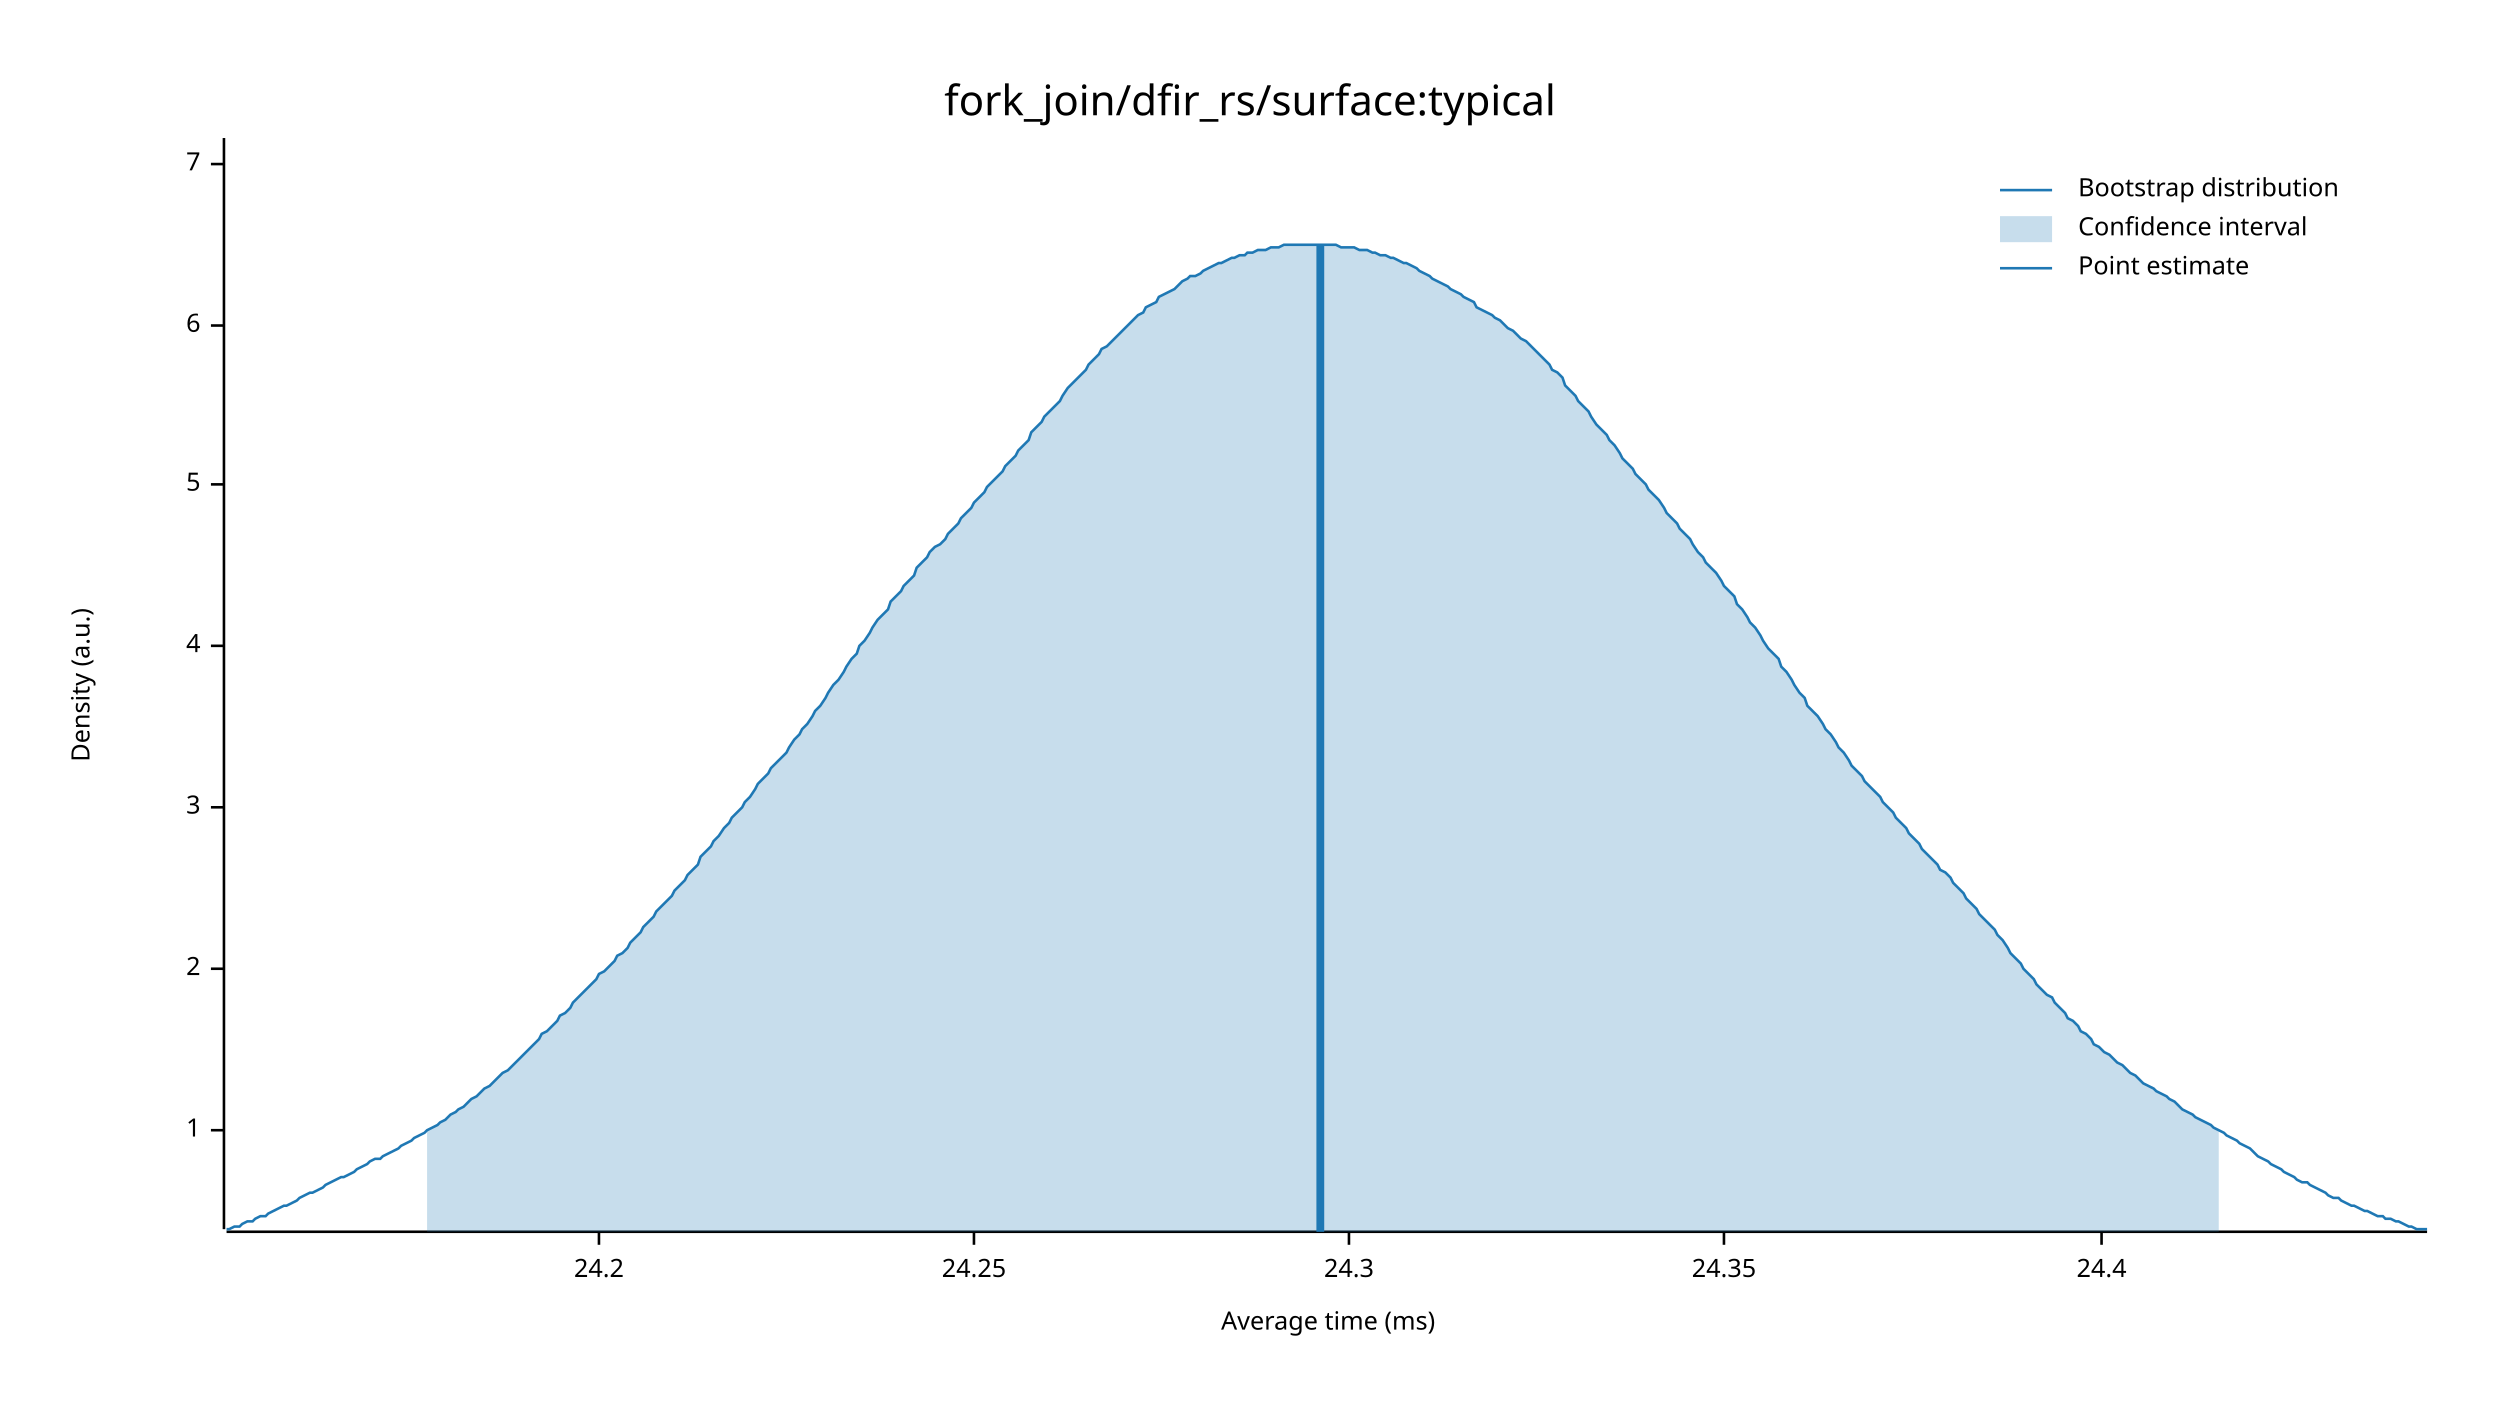
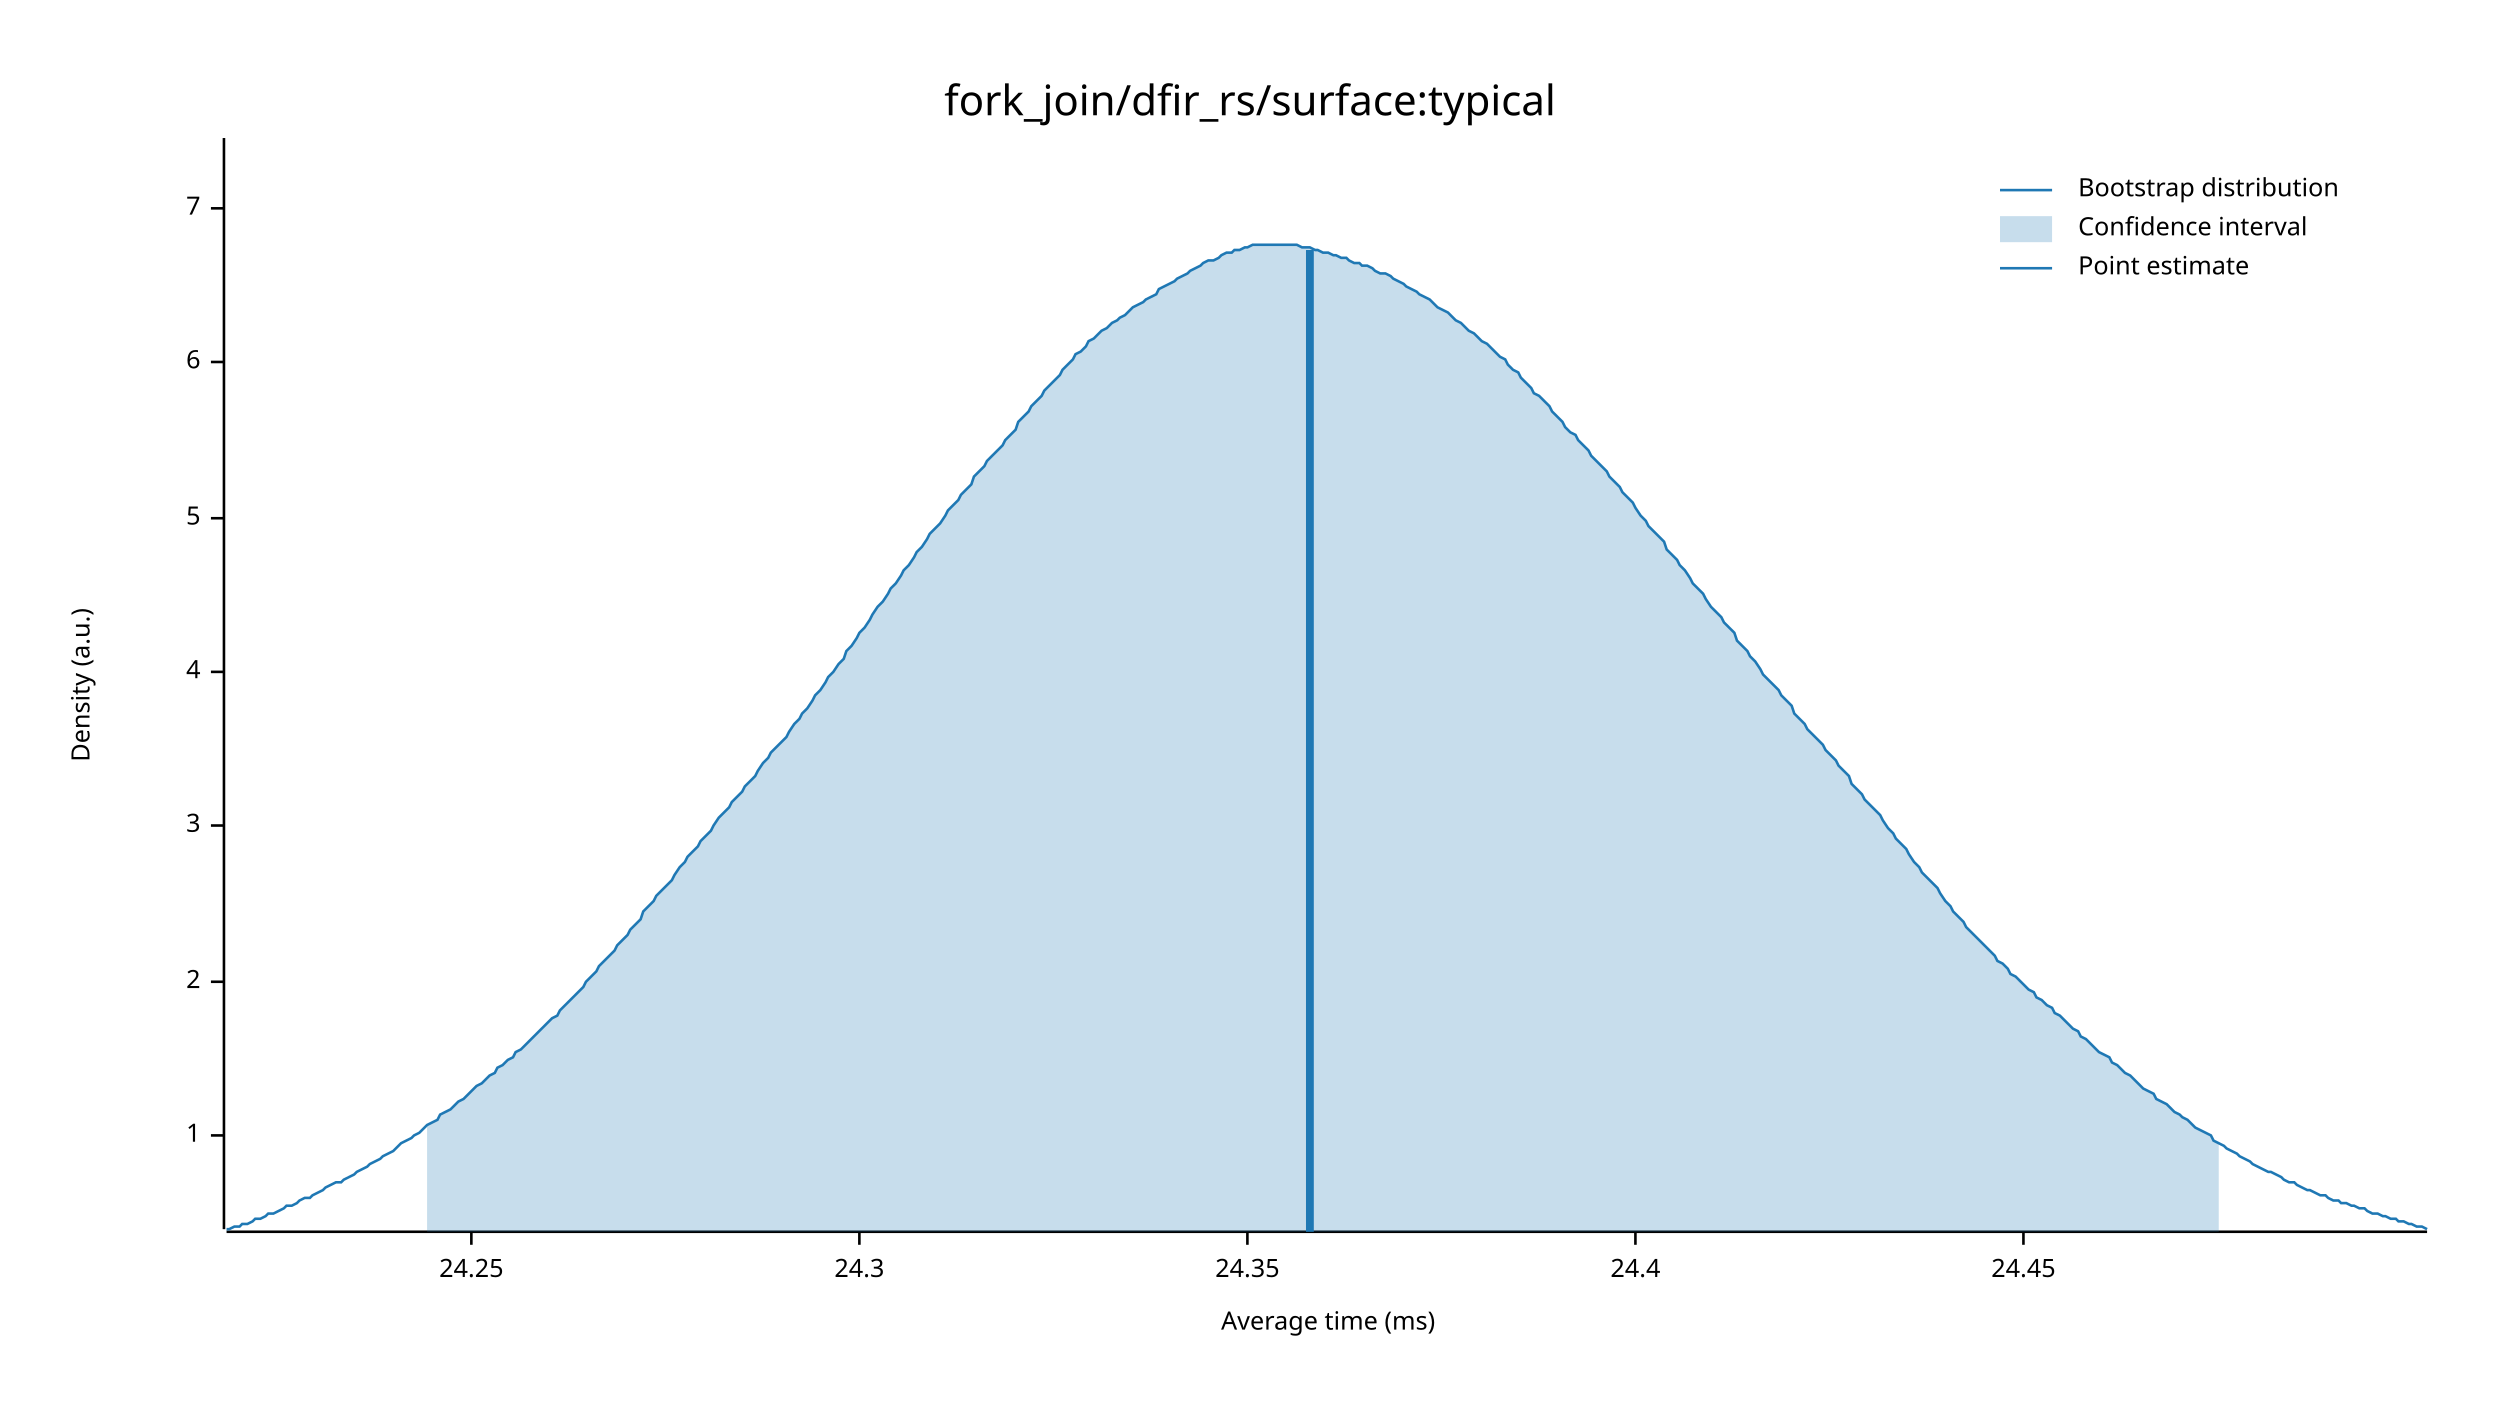
<svg xmlns="http://www.w3.org/2000/svg" width="960" height="540" viewBox="0 0 960 540">
  <text x="480" y="32" dy="0.76em" text-anchor="middle" font-family="sans-serif" font-size="16.129" opacity="1" fill="#000000">
fork_join/dfir_rs/surface:typical
</text>
  <text x="27" y="263" dy="0.76em" text-anchor="middle" font-family="sans-serif" font-size="9.677" opacity="1" fill="#000000" transform="rotate(270, 27, 263)">
Density (a.u.)
</text>
  <text x="510" y="513" dy="-0.5ex" text-anchor="middle" font-family="sans-serif" font-size="9.677" opacity="1" fill="#000000">
Average time (ms)
</text>
  <polyline fill="none" opacity="1" stroke="#000000" stroke-width="1" points="86,53 86,472 " />
-   <text x="77" y="434" dy="0.5ex" text-anchor="end" font-family="sans-serif" font-size="9.677" opacity="1" fill="#000000">
+   <text x="77" y="436" dy="0.5ex" text-anchor="end" font-family="sans-serif" font-size="9.677" opacity="1" fill="#000000">
1
</text>
-   <polyline fill="none" opacity="1" stroke="#000000" stroke-width="1" points="81,434 86,434 " />
-   <text x="77" y="372" dy="0.5ex" text-anchor="end" font-family="sans-serif" font-size="9.677" opacity="1" fill="#000000">
+   <polyline fill="none" opacity="1" stroke="#000000" stroke-width="1" points="81,436 86,436 " />
+   <text x="77" y="377" dy="0.5ex" text-anchor="end" font-family="sans-serif" font-size="9.677" opacity="1" fill="#000000">
2
</text>
-   <polyline fill="none" opacity="1" stroke="#000000" stroke-width="1" points="81,372 86,372 " />
-   <text x="77" y="310" dy="0.5ex" text-anchor="end" font-family="sans-serif" font-size="9.677" opacity="1" fill="#000000">
+   <polyline fill="none" opacity="1" stroke="#000000" stroke-width="1" points="81,377 86,377 " />
+   <text x="77" y="317" dy="0.5ex" text-anchor="end" font-family="sans-serif" font-size="9.677" opacity="1" fill="#000000">
3
</text>
-   <polyline fill="none" opacity="1" stroke="#000000" stroke-width="1" points="81,310 86,310 " />
-   <text x="77" y="248" dy="0.5ex" text-anchor="end" font-family="sans-serif" font-size="9.677" opacity="1" fill="#000000">
+   <polyline fill="none" opacity="1" stroke="#000000" stroke-width="1" points="81,317 86,317 " />
+   <text x="77" y="258" dy="0.5ex" text-anchor="end" font-family="sans-serif" font-size="9.677" opacity="1" fill="#000000">
4
</text>
-   <polyline fill="none" opacity="1" stroke="#000000" stroke-width="1" points="81,248 86,248 " />
-   <text x="77" y="186" dy="0.5ex" text-anchor="end" font-family="sans-serif" font-size="9.677" opacity="1" fill="#000000">
+   <polyline fill="none" opacity="1" stroke="#000000" stroke-width="1" points="81,258 86,258 " />
+   <text x="77" y="199" dy="0.5ex" text-anchor="end" font-family="sans-serif" font-size="9.677" opacity="1" fill="#000000">
5
</text>
-   <polyline fill="none" opacity="1" stroke="#000000" stroke-width="1" points="81,186 86,186 " />
-   <text x="77" y="125" dy="0.5ex" text-anchor="end" font-family="sans-serif" font-size="9.677" opacity="1" fill="#000000">
+   <polyline fill="none" opacity="1" stroke="#000000" stroke-width="1" points="81,199 86,199 " />
+   <text x="77" y="139" dy="0.5ex" text-anchor="end" font-family="sans-serif" font-size="9.677" opacity="1" fill="#000000">
6
</text>
-   <polyline fill="none" opacity="1" stroke="#000000" stroke-width="1" points="81,125 86,125 " />
-   <text x="77" y="63" dy="0.5ex" text-anchor="end" font-family="sans-serif" font-size="9.677" opacity="1" fill="#000000">
+   <polyline fill="none" opacity="1" stroke="#000000" stroke-width="1" points="81,139 86,139 " />
+   <text x="77" y="80" dy="0.5ex" text-anchor="end" font-family="sans-serif" font-size="9.677" opacity="1" fill="#000000">
7
</text>
-   <polyline fill="none" opacity="1" stroke="#000000" stroke-width="1" points="81,63 86,63 " />
+   <polyline fill="none" opacity="1" stroke="#000000" stroke-width="1" points="81,80 86,80 " />
  <polyline fill="none" opacity="1" stroke="#000000" stroke-width="1" points="87,473 932,473 " />
-   <text x="230" y="483" dy="0.76em" text-anchor="middle" font-family="sans-serif" font-size="9.677" opacity="1" fill="#000000">
- 24.2
- </text>
-   <polyline fill="none" opacity="1" stroke="#000000" stroke-width="1" points="230,473 230,478 " />
-   <text x="374" y="483" dy="0.76em" text-anchor="middle" font-family="sans-serif" font-size="9.677" opacity="1" fill="#000000">
+   <text x="181" y="483" dy="0.76em" text-anchor="middle" font-family="sans-serif" font-size="9.677" opacity="1" fill="#000000">
24.25
</text>
-   <polyline fill="none" opacity="1" stroke="#000000" stroke-width="1" points="374,473 374,478 " />
-   <text x="518" y="483" dy="0.76em" text-anchor="middle" font-family="sans-serif" font-size="9.677" opacity="1" fill="#000000">
+   <polyline fill="none" opacity="1" stroke="#000000" stroke-width="1" points="181,473 181,478 " />
+   <text x="330" y="483" dy="0.76em" text-anchor="middle" font-family="sans-serif" font-size="9.677" opacity="1" fill="#000000">
24.3
</text>
-   <polyline fill="none" opacity="1" stroke="#000000" stroke-width="1" points="518,473 518,478 " />
-   <text x="662" y="483" dy="0.76em" text-anchor="middle" font-family="sans-serif" font-size="9.677" opacity="1" fill="#000000">
+   <polyline fill="none" opacity="1" stroke="#000000" stroke-width="1" points="330,473 330,478 " />
+   <text x="479" y="483" dy="0.76em" text-anchor="middle" font-family="sans-serif" font-size="9.677" opacity="1" fill="#000000">
24.35
</text>
-   <polyline fill="none" opacity="1" stroke="#000000" stroke-width="1" points="662,473 662,478 " />
-   <text x="807" y="483" dy="0.76em" text-anchor="middle" font-family="sans-serif" font-size="9.677" opacity="1" fill="#000000">
+   <polyline fill="none" opacity="1" stroke="#000000" stroke-width="1" points="479,473 479,478 " />
+   <text x="628" y="483" dy="0.76em" text-anchor="middle" font-family="sans-serif" font-size="9.677" opacity="1" fill="#000000">
24.4
</text>
-   <polyline fill="none" opacity="1" stroke="#000000" stroke-width="1" points="807,473 807,478 " />
-   <polyline fill="none" opacity="1" stroke="#1F78B4" stroke-width="1" points="87,472 88,472 90,471 92,471 93,470 95,469 97,469 98,468 100,467 102,467 103,466 105,465 107,464 109,463 110,463 112,462 114,461 115,460 117,459 119,458 120,458 122,457 124,456 125,455 127,454 129,453 131,452 132,452 134,451 136,450 137,449 139,448 141,447 142,446 144,445 146,445 147,444 149,443 151,442 153,441 154,440 156,439 158,438 159,437 161,436 163,435 164,434 166,433 168,432 169,431 171,430 173,428 175,427 176,426 178,425 180,423 181,422 183,421 185,419 186,418 188,417 190,415 191,414 193,412 195,411 197,409 198,408 200,406 202,404 203,403 205,401 207,399 208,397 210,396 212,394 214,392 215,390 217,389 219,387 220,385 222,383 224,381 225,380 227,378 229,376 230,374 232,373 234,371 236,369 237,367 239,366 241,364 242,362 244,360 246,358 247,356 249,354 251,352 252,350 254,348 256,346 258,344 259,342 261,340 263,338 264,336 266,334 268,332 269,329 271,327 273,325 274,323 276,321 278,318 280,316 281,314 283,312 285,310 286,308 288,306 290,303 291,301 293,299 295,297 296,295 298,293 300,291 302,289 303,287 305,284 307,282 308,280 310,278 312,275 313,273 315,271 317,268 318,266 320,263 322,261 324,258 325,256 327,253 329,251 330,248 332,246 334,243 335,241 337,238 339,236 341,234 342,231 344,229 346,227 347,225 349,223 351,221 352,218 354,216 356,214 357,212 359,210 361,209 363,207 364,205 366,203 368,201 369,199 371,197 373,195 374,193 376,191 378,189 379,187 381,185 383,183 385,181 386,179 388,177 390,175 391,173 393,171 395,169 396,166 398,164 400,162 401,160 403,158 405,156 407,154 408,152 410,149 412,147 413,146 415,144 417,142 418,140 420,138 422,136 423,134 425,133 427,131 429,129 430,128 432,126 434,124 435,123 437,121 439,120 440,118 442,117 444,116 445,114 447,113 449,112 451,111 452,110 454,108 456,107 457,106 459,106 461,105 462,104 464,103 466,102 468,101 469,101 471,100 473,99 474,99 476,98 478,98 479,97 481,97 483,96 484,96 486,96 488,95 490,95 491,95 493,94 495,94 496,94 498,94 500,94 501,94 503,94 505,94 506,94 508,94 510,94 512,94 513,94 515,95 517,95 518,95 520,95 522,96 523,96 525,96 527,97 528,97 530,98 532,98 534,99 535,99 537,100 539,101 540,101 542,102 544,103 545,104 547,105 549,106 550,107 552,108 554,109 556,110 557,111 559,112 561,113 562,114 564,115 566,116 567,118 569,119 571,120 573,121 574,122 576,123 578,125 579,126 581,127 583,129 584,130 586,131 588,133 589,134 591,136 593,138 595,140 596,142 598,143 600,145 601,148 603,150 605,152 606,154 608,156 610,158 611,160 613,163 615,165 617,167 618,169 620,171 622,174 623,176 625,178 627,180 628,182 630,184 632,186 633,188 635,190 637,192 639,195 640,197 642,199 644,201 645,203 647,205 649,207 650,209 652,212 654,214 655,216 657,218 659,220 661,223 662,225 664,227 666,229 667,232 669,234 671,237 672,239 674,241 676,244 677,246 679,249 681,251 683,253 684,256 686,258 688,261 689,263 691,266 693,268 694,271 696,273 698,275 700,278 701,280 703,282 705,285 706,287 708,289 710,292 711,294 713,296 715,298 716,300 718,302 720,304 722,306 723,308 725,310 727,312 728,314 730,316 732,318 733,320 735,322 737,324 738,326 740,328 742,330 744,332 745,334 747,335 749,337 750,339 752,341 754,343 755,345 757,347 759,349 760,351 762,353 764,355 766,357 767,359 769,361 771,364 772,366 774,368 776,370 777,372 779,374 781,376 782,378 784,380 786,382 788,383 789,385 791,387 793,389 794,391 796,392 798,394 799,396 801,397 803,399 804,401 806,402 808,404 810,405 811,406 813,408 815,409 816,410 818,412 820,413 821,414 823,416 825,417 827,418 828,419 830,420 832,421 833,422 835,423 837,425 838,426 840,427 842,428 843,429 845,430 847,431 849,432 850,433 852,434 854,435 855,436 857,437 859,438 860,439 862,440 864,441 865,442 867,444 869,445 871,446 872,447 874,448 876,449 877,450 879,451 881,452 882,453 884,454 886,454 887,455 889,456 891,457 893,458 894,459 896,460 898,460 899,461 901,462 903,463 904,463 906,464 908,465 909,465 911,466 913,467 915,467 916,468 918,468 920,469 921,469 923,470 925,471 926,471 928,472 930,472 932,472 " />
-   <polygon opacity="0.25" fill="#1F78B4" points="164,434 166,433 168,432 169,431 171,430 173,428 175,427 176,426 178,425 180,423 181,422 183,421 185,419 186,418 188,417 190,415 191,414 193,412 195,411 197,409 198,408 200,406 202,404 203,403 205,401 207,399 208,397 210,396 212,394 214,392 215,390 217,389 219,387 220,385 222,383 224,381 225,380 227,378 229,376 230,374 232,373 234,371 236,369 237,367 239,366 241,364 242,362 244,360 246,358 247,356 249,354 251,352 252,350 254,348 256,346 258,344 259,342 261,340 263,338 264,336 266,334 268,332 269,329 271,327 273,325 274,323 276,321 278,318 280,316 281,314 283,312 285,310 286,308 288,306 290,303 291,301 293,299 295,297 296,295 298,293 300,291 302,289 303,287 305,284 307,282 308,280 310,278 312,275 313,273 315,271 317,268 318,266 320,263 322,261 324,258 325,256 327,253 329,251 330,248 332,246 334,243 335,241 337,238 339,236 341,234 342,231 344,229 346,227 347,225 349,223 351,221 352,218 354,216 356,214 357,212 359,210 361,209 363,207 364,205 366,203 368,201 369,199 371,197 373,195 374,193 376,191 378,189 379,187 381,185 383,183 385,181 386,179 388,177 390,175 391,173 393,171 395,169 396,166 398,164 400,162 401,160 403,158 405,156 407,154 408,152 410,149 412,147 413,146 415,144 417,142 418,140 420,138 422,136 423,134 425,133 427,131 429,129 430,128 432,126 434,124 435,123 437,121 439,120 440,118 442,117 444,116 445,114 447,113 449,112 451,111 452,110 454,108 456,107 457,106 459,106 461,105 462,104 464,103 466,102 468,101 469,101 471,100 473,99 474,99 476,98 478,98 479,97 481,97 483,96 484,96 486,96 488,95 490,95 491,95 493,94 495,94 496,94 498,94 500,94 501,94 503,94 505,94 506,94 508,94 510,94 512,94 513,94 515,95 517,95 518,95 520,95 522,96 523,96 525,96 527,97 528,97 530,98 532,98 534,99 535,99 537,100 539,101 540,101 542,102 544,103 545,104 547,105 549,106 550,107 552,108 554,109 556,110 557,111 559,112 561,113 562,114 564,115 566,116 567,118 569,119 571,120 573,121 574,122 576,123 578,125 579,126 581,127 583,129 584,130 586,131 588,133 589,134 591,136 593,138 595,140 596,142 598,143 600,145 601,148 603,150 605,152 606,154 608,156 610,158 611,160 613,163 615,165 617,167 618,169 620,171 622,174 623,176 625,178 627,180 628,182 630,184 632,186 633,188 635,190 637,192 639,195 640,197 642,199 644,201 645,203 647,205 649,207 650,209 652,212 654,214 655,216 657,218 659,220 661,223 662,225 664,227 666,229 667,232 669,234 671,237 672,239 674,241 676,244 677,246 679,249 681,251 683,253 684,256 686,258 688,261 689,263 691,266 693,268 694,271 696,273 698,275 700,278 701,280 703,282 705,285 706,287 708,289 710,292 711,294 713,296 715,298 716,300 718,302 720,304 722,306 723,308 725,310 727,312 728,314 730,316 732,318 733,320 735,322 737,324 738,326 740,328 742,330 744,332 745,334 747,335 749,337 750,339 752,341 754,343 755,345 757,347 759,349 760,351 762,353 764,355 766,357 767,359 769,361 771,364 772,366 774,368 776,370 777,372 779,374 781,376 782,378 784,380 786,382 788,383 789,385 791,387 793,389 794,391 796,392 798,394 799,396 801,397 803,399 804,401 806,402 808,404 810,405 811,406 813,408 815,409 816,410 818,412 820,413 821,414 823,416 825,417 827,418 828,419 830,420 832,421 833,422 835,423 837,425 838,426 840,427 842,428 843,429 845,430 847,431 849,432 850,433 852,434 852,473 164,473 " />
-   <polyline fill="none" opacity="1" stroke="#1F78B4" stroke-width="3" points="507,473 507,94 " />
+   <polyline fill="none" opacity="1" stroke="#000000" stroke-width="1" points="628,473 628,478 " />
+   <text x="777" y="483" dy="0.76em" text-anchor="middle" font-family="sans-serif" font-size="9.677" opacity="1" fill="#000000">
+ 24.45
+ </text>
+   <polyline fill="none" opacity="1" stroke="#000000" stroke-width="1" points="777,473 777,478 " />
+   <polyline fill="none" opacity="1" stroke="#1F78B4" stroke-width="1" points="87,472 88,472 90,471 92,471 93,470 95,470 97,469 98,468 100,468 102,467 103,466 105,466 107,465 109,464 110,463 112,463 114,462 115,461 117,460 119,460 120,459 122,458 124,457 125,456 127,455 129,454 131,454 132,453 134,452 136,451 137,450 139,449 141,448 142,447 144,446 146,445 147,444 149,443 151,442 153,440 154,439 156,438 158,437 159,436 161,435 163,433 164,432 166,431 168,430 169,428 171,427 173,426 175,424 176,423 178,422 180,420 181,419 183,417 185,416 186,415 188,413 190,412 191,410 193,409 195,407 197,406 198,404 200,403 202,401 203,400 205,398 207,396 208,395 210,393 212,391 214,390 215,388 217,386 219,384 220,383 222,381 224,379 225,377 227,375 229,373 230,371 232,369 234,367 236,365 237,363 239,361 241,359 242,357 244,355 246,353 247,350 249,348 251,346 252,344 254,342 256,340 258,338 259,336 261,333 263,331 264,329 266,327 268,325 269,323 271,321 273,319 274,317 276,314 278,312 280,310 281,308 283,306 285,304 286,302 288,300 290,298 291,296 293,293 295,291 296,289 298,287 300,285 302,283 303,281 305,278 307,276 308,274 310,272 312,269 313,267 315,265 317,262 318,260 320,258 322,255 324,253 325,250 327,248 329,245 330,243 332,241 334,238 335,236 337,233 339,231 341,228 342,226 344,224 346,221 347,219 349,217 351,214 352,212 354,210 356,207 357,205 359,203 361,201 363,198 364,196 366,194 368,192 369,190 371,188 373,186 374,183 376,181 378,179 379,177 381,175 383,173 385,171 386,169 388,167 390,165 391,162 393,160 395,158 396,156 398,154 400,152 401,150 403,148 405,146 407,144 408,142 410,140 412,138 413,136 415,135 417,133 418,131 420,130 422,128 423,127 425,126 427,124 429,123 430,122 432,121 434,119 435,118 437,117 439,116 440,115 442,114 444,113 445,111 447,110 449,109 451,108 452,107 454,106 456,105 457,104 459,103 461,102 462,101 464,100 466,100 468,99 469,98 471,97 473,97 474,96 476,96 478,95 479,95 481,94 483,94 484,94 486,94 488,94 490,94 491,94 493,94 495,94 496,94 498,94 500,95 501,95 503,95 505,96 506,96 508,97 510,97 512,98 513,98 515,99 517,99 518,100 520,101 522,101 523,102 525,102 527,103 528,104 530,105 532,105 534,106 535,107 537,108 539,109 540,110 542,111 544,112 545,113 547,114 549,115 550,116 552,118 554,119 556,120 557,121 559,123 561,124 562,125 564,127 566,128 567,129 569,131 571,132 573,134 574,135 576,137 578,138 579,140 581,142 583,143 584,145 586,147 588,149 589,151 591,152 593,154 595,156 596,158 598,160 600,162 601,164 603,166 605,167 606,169 608,171 610,173 611,175 613,177 615,179 617,181 618,183 620,185 622,187 623,189 625,191 627,193 628,195 630,198 632,200 633,202 635,204 637,206 639,208 640,211 642,213 644,215 645,217 647,219 649,222 650,224 652,226 654,228 655,230 657,233 659,235 661,237 662,239 664,241 666,243 667,246 669,248 671,250 672,252 674,254 676,257 677,259 679,261 681,263 683,265 684,267 686,269 688,271 689,274 691,276 693,278 694,280 696,282 698,284 700,286 701,288 703,290 705,292 706,294 708,296 710,298 711,301 713,303 715,305 716,307 718,309 720,311 722,313 723,315 725,318 727,320 728,322 730,324 732,326 733,328 735,331 737,333 738,335 740,337 742,339 744,341 745,343 747,346 749,348 750,350 752,352 754,354 755,356 757,358 759,360 760,361 762,363 764,365 766,367 767,369 769,370 771,372 772,374 774,375 776,377 777,378 779,380 781,381 782,383 784,384 786,386 788,387 789,389 791,390 793,392 794,393 796,395 798,396 799,398 801,399 803,401 804,402 806,404 808,405 810,406 811,408 813,409 815,411 816,412 818,413 820,415 821,416 823,418 825,419 827,420 828,422 830,423 832,424 833,425 835,427 837,428 838,429 840,430 842,432 843,433 845,434 847,435 849,436 850,438 852,439 854,440 855,441 857,442 859,443 860,444 862,445 864,446 865,447 867,448 869,449 871,450 872,450 874,451 876,452 877,453 879,454 881,454 882,455 884,456 886,457 887,457 889,458 891,459 893,459 894,460 896,461 898,461 899,462 901,462 903,463 904,463 906,464 908,464 909,465 911,466 913,466 915,467 916,467 918,468 920,468 921,469 923,469 925,470 926,470 928,471 930,471 932,472 " />
+   <polygon opacity="0.25" fill="#1F78B4" points="164,432 166,431 168,430 169,428 171,427 173,426 175,424 176,423 178,422 180,420 181,419 183,417 185,416 186,415 188,413 190,412 191,410 193,409 195,407 197,406 198,404 200,403 202,401 203,400 205,398 207,396 208,395 210,393 212,391 214,390 215,388 217,386 219,384 220,383 222,381 224,379 225,377 227,375 229,373 230,371 232,369 234,367 236,365 237,363 239,361 241,359 242,357 244,355 246,353 247,350 249,348 251,346 252,344 254,342 256,340 258,338 259,336 261,333 263,331 264,329 266,327 268,325 269,323 271,321 273,319 274,317 276,314 278,312 280,310 281,308 283,306 285,304 286,302 288,300 290,298 291,296 293,293 295,291 296,289 298,287 300,285 302,283 303,281 305,278 307,276 308,274 310,272 312,269 313,267 315,265 317,262 318,260 320,258 322,255 324,253 325,250 327,248 329,245 330,243 332,241 334,238 335,236 337,233 339,231 341,228 342,226 344,224 346,221 347,219 349,217 351,214 352,212 354,210 356,207 357,205 359,203 361,201 363,198 364,196 366,194 368,192 369,190 371,188 373,186 374,183 376,181 378,179 379,177 381,175 383,173 385,171 386,169 388,167 390,165 391,162 393,160 395,158 396,156 398,154 400,152 401,150 403,148 405,146 407,144 408,142 410,140 412,138 413,136 415,135 417,133 418,131 420,130 422,128 423,127 425,126 427,124 429,123 430,122 432,121 434,119 435,118 437,117 439,116 440,115 442,114 444,113 445,111 447,110 449,109 451,108 452,107 454,106 456,105 457,104 459,103 461,102 462,101 464,100 466,100 468,99 469,98 471,97 473,97 474,96 476,96 478,95 479,95 481,94 483,94 484,94 486,94 488,94 490,94 491,94 493,94 495,94 496,94 498,94 500,95 501,95 503,95 505,96 506,96 508,97 510,97 512,98 513,98 515,99 517,99 518,100 520,101 522,101 523,102 525,102 527,103 528,104 530,105 532,105 534,106 535,107 537,108 539,109 540,110 542,111 544,112 545,113 547,114 549,115 550,116 552,118 554,119 556,120 557,121 559,123 561,124 562,125 564,127 566,128 567,129 569,131 571,132 573,134 574,135 576,137 578,138 579,140 581,142 583,143 584,145 586,147 588,149 589,151 591,152 593,154 595,156 596,158 598,160 600,162 601,164 603,166 605,167 606,169 608,171 610,173 611,175 613,177 615,179 617,181 618,183 620,185 622,187 623,189 625,191 627,193 628,195 630,198 632,200 633,202 635,204 637,206 639,208 640,211 642,213 644,215 645,217 647,219 649,222 650,224 652,226 654,228 655,230 657,233 659,235 661,237 662,239 664,241 666,243 667,246 669,248 671,250 672,252 674,254 676,257 677,259 679,261 681,263 683,265 684,267 686,269 688,271 689,274 691,276 693,278 694,280 696,282 698,284 700,286 701,288 703,290 705,292 706,294 708,296 710,298 711,301 713,303 715,305 716,307 718,309 720,311 722,313 723,315 725,318 727,320 728,322 730,324 732,326 733,328 735,331 737,333 738,335 740,337 742,339 744,341 745,343 747,346 749,348 750,350 752,352 754,354 755,356 757,358 759,360 760,361 762,363 764,365 766,367 767,369 769,370 771,372 772,374 774,375 776,377 777,378 779,380 781,381 782,383 784,384 786,386 788,387 789,389 791,390 793,392 794,393 796,395 798,396 799,398 801,399 803,401 804,402 806,404 808,405 810,406 811,408 813,409 815,411 816,412 818,413 820,415 821,416 823,418 825,419 827,420 828,422 830,423 832,424 833,425 835,427 837,428 838,429 840,430 842,432 843,433 845,434 847,435 849,436 850,438 852,439 852,473 164,473 " />
+   <polyline fill="none" opacity="1" stroke="#1F78B4" stroke-width="3" points="503,473 503,96 " />
  <text x="798" y="68" dy="0.76em" text-anchor="start" font-family="sans-serif" font-size="9.677" opacity="1" fill="#000000">
Bootstrap distribution
</text>
  <text x="798" y="83" dy="0.76em" text-anchor="start" font-family="sans-serif" font-size="9.677" opacity="1" fill="#000000">
Confidence interval
</text>
  <text x="798" y="98" dy="0.76em" text-anchor="start" font-family="sans-serif" font-size="9.677" opacity="1" fill="#000000">
Point estimate
</text>
  <polyline fill="none" opacity="1" stroke="#1F78B4" stroke-width="1" points="768,73 788,73 " />
  <rect x="768" y="83" width="20" height="10" opacity="0.25" fill="#1F78B4" stroke="none" />
  <polyline fill="none" opacity="1" stroke="#1F78B4" stroke-width="1" points="768,103 788,103 " />
</svg>
